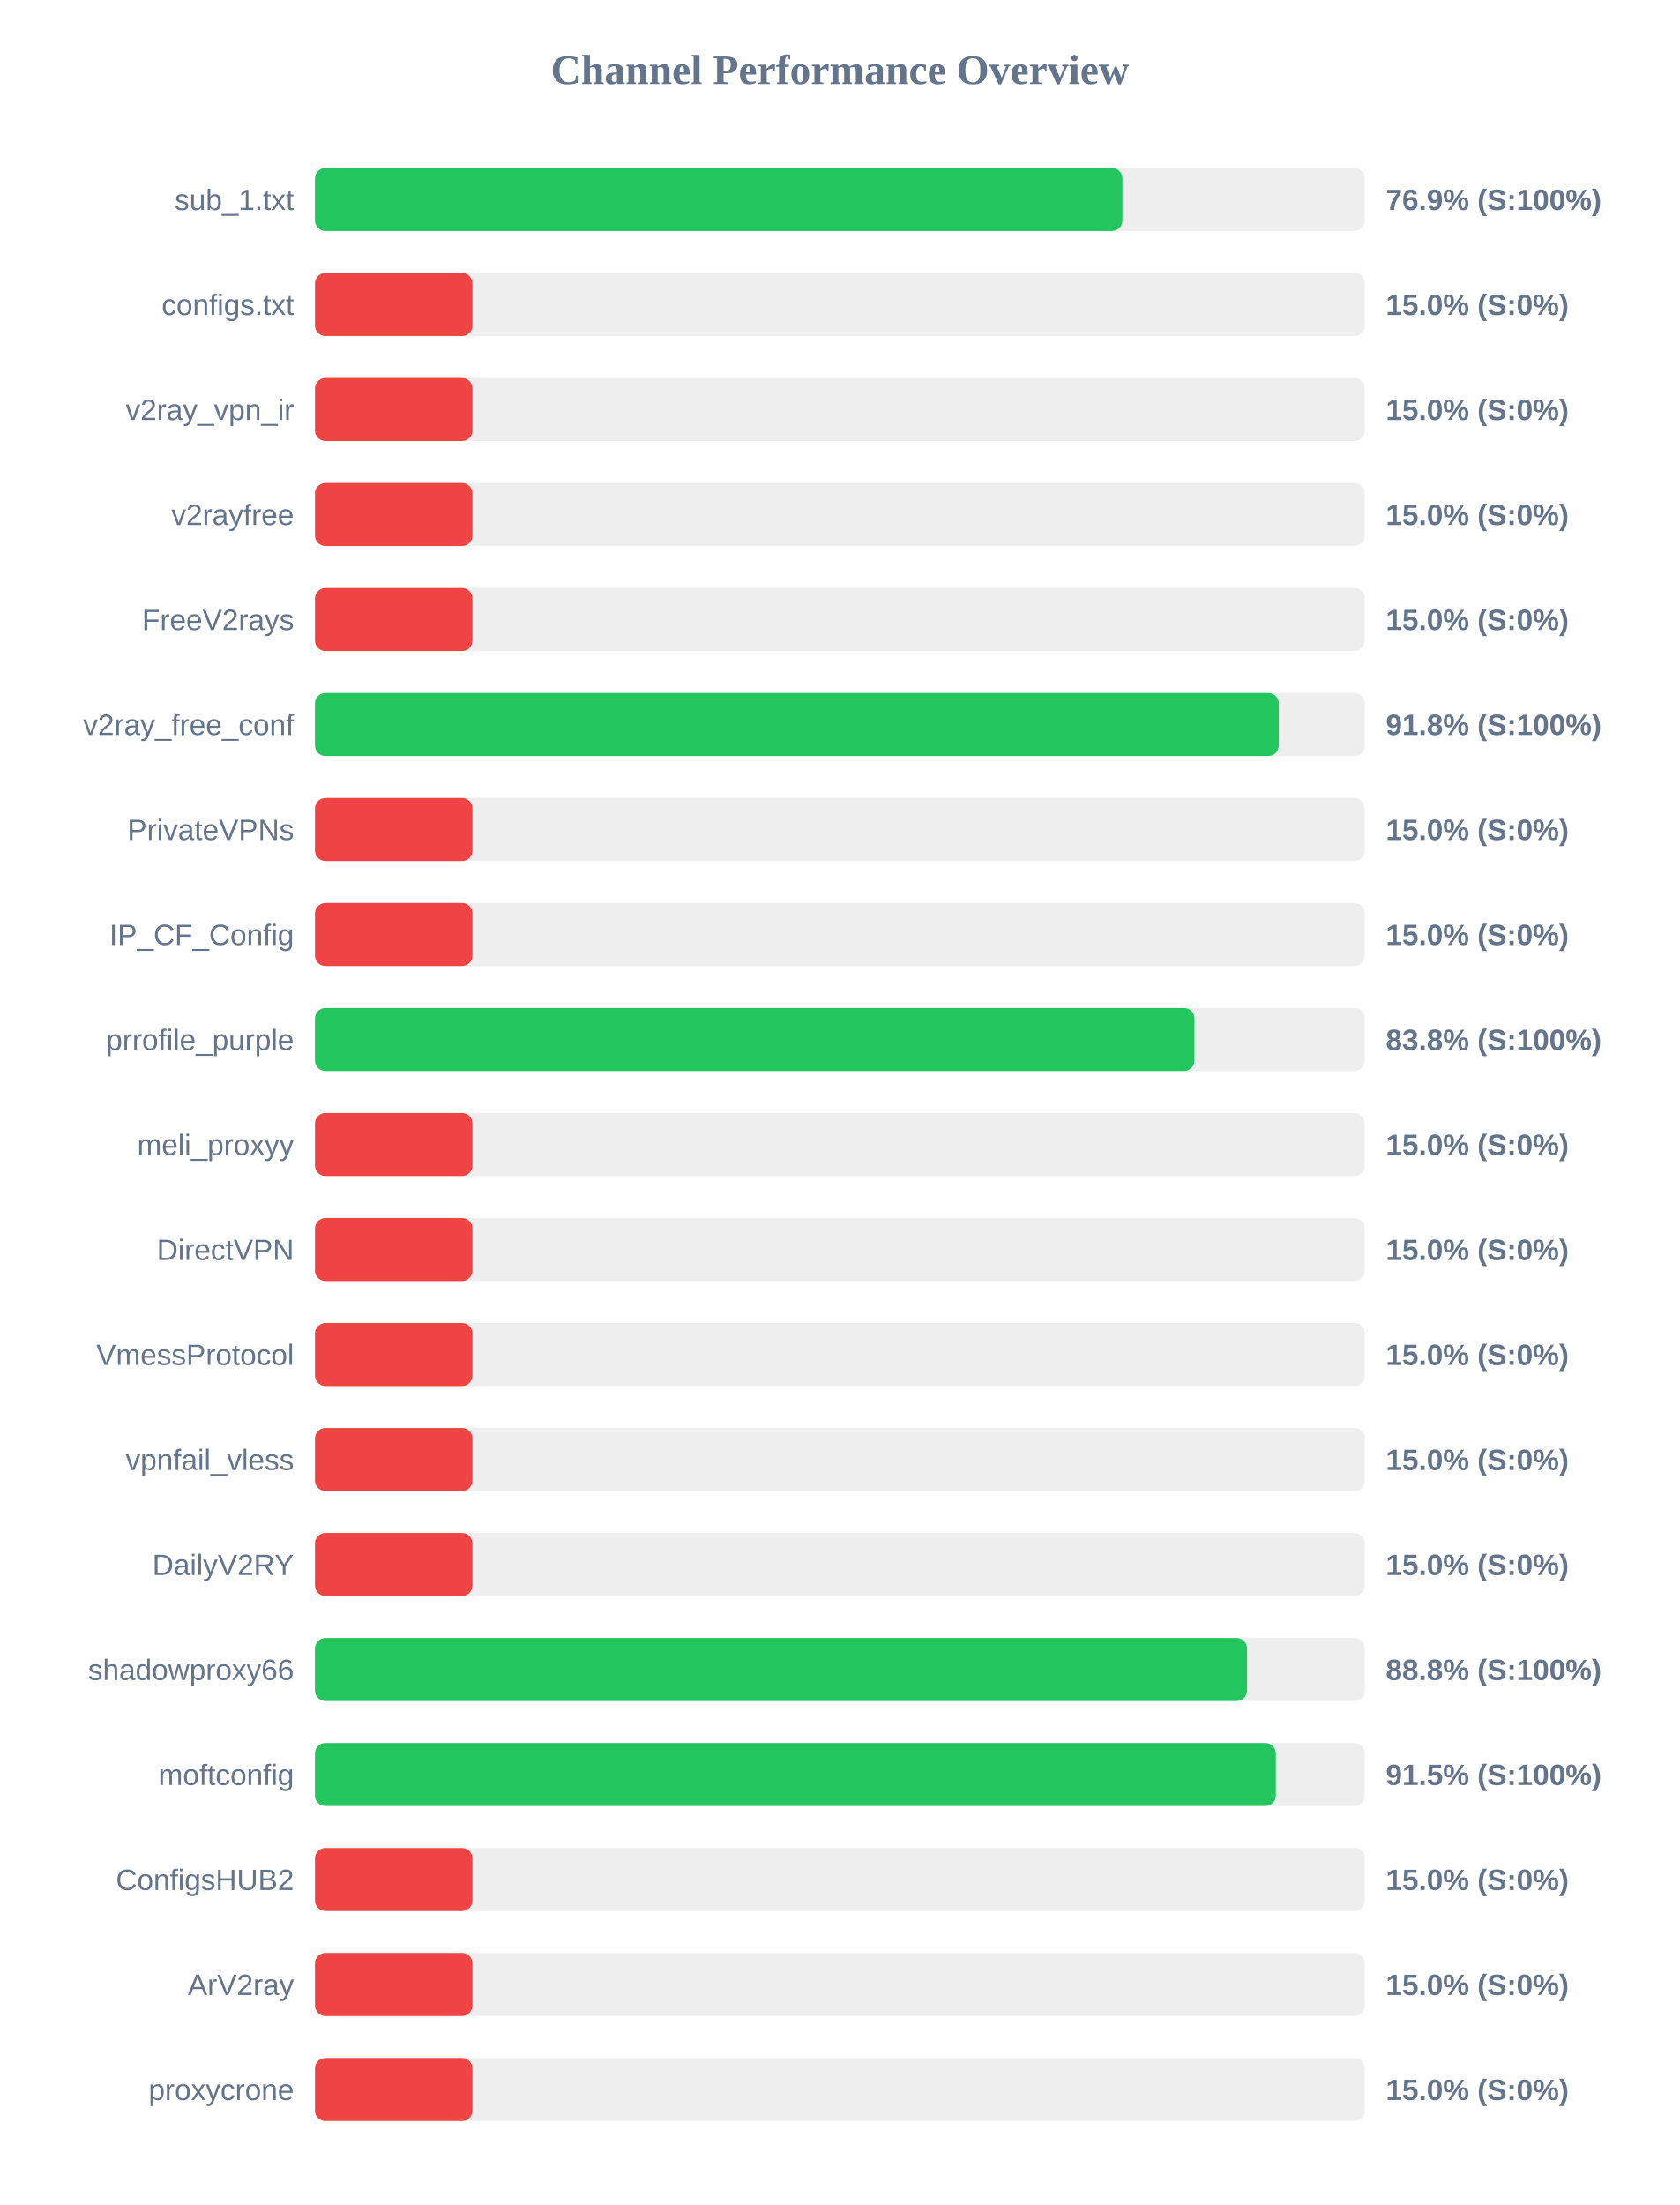
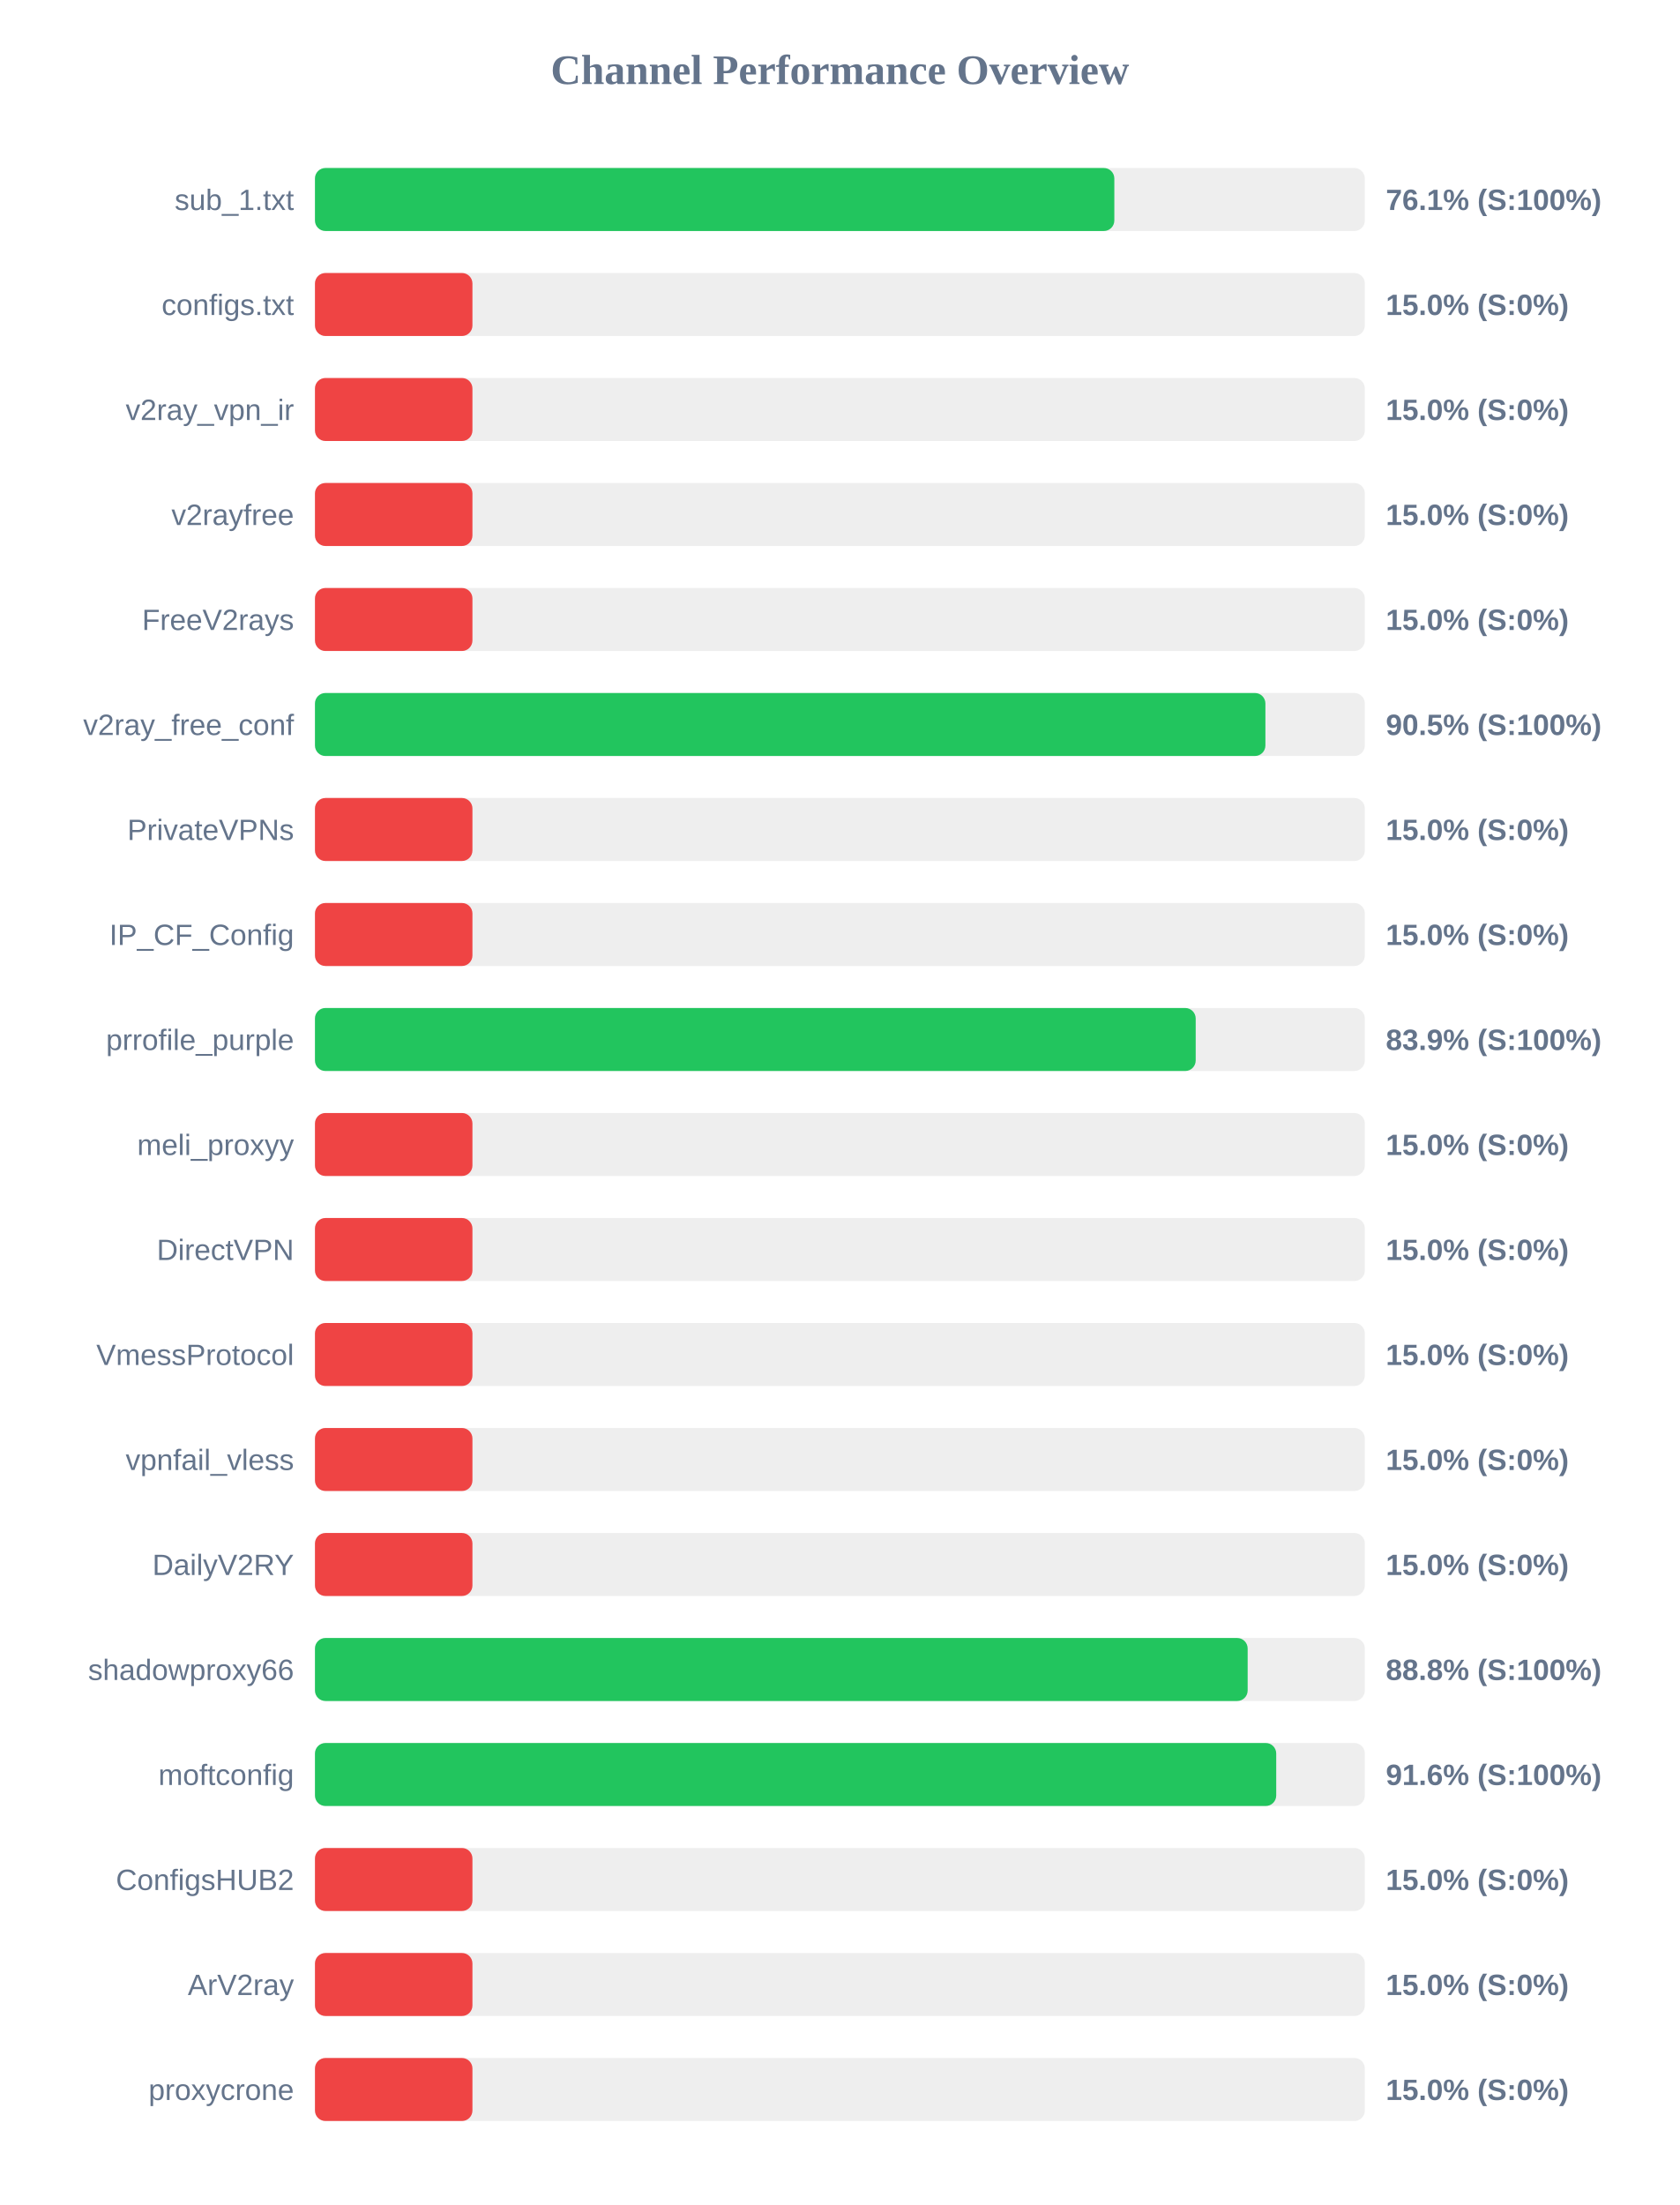
<svg xmlns="http://www.w3.org/2000/svg" width="800" height="1050" version="1.1">
  <style>
        .row { font: 14px Arial; fill: #64748b; }
        .score { font: bold 14px Arial; fill: #64748b; }
    </style>
  <text x="400" y="40" text-anchor="middle" font-size="20px" font-weight="bold" fill="#64748b">Channel Performance Overview</text>
  <rect x="150" y="80" width="500" height="30" fill="#eee" rx="5" />
-   <rect x="150" y="80" width="384.55" height="30" fill="#22c55e" rx="5" />
+   <rect x="150" y="80" width="380.7" height="30" fill="#22c55e" rx="5" />
  <text x="140" y="100" text-anchor="end" class="row">sub_1.txt</text>
-   <text x="660" y="100" text-anchor="start" class="score">76.9% (S:100%)</text>
+   <text x="660" y="100" text-anchor="start" class="score">76.1% (S:100%)</text>
  <rect x="150" y="130" width="500" height="30" fill="#eee" rx="5" />
  <rect x="150" y="130" width="75.0" height="30" fill="#ef4444" rx="5" />
  <text x="140" y="150" text-anchor="end" class="row">configs.txt</text>
  <text x="660" y="150" text-anchor="start" class="score">15.0% (S:0%)</text>
  <rect x="150" y="180" width="500" height="30" fill="#eee" rx="5" />
  <rect x="150" y="180" width="75.0" height="30" fill="#ef4444" rx="5" />
  <text x="140" y="200" text-anchor="end" class="row">v2ray_vpn_ir</text>
  <text x="660" y="200" text-anchor="start" class="score">15.0% (S:0%)</text>
  <rect x="150" y="230" width="500" height="30" fill="#eee" rx="5" />
  <rect x="150" y="230" width="75.0" height="30" fill="#ef4444" rx="5" />
  <text x="140" y="250" text-anchor="end" class="row">v2rayfree</text>
  <text x="660" y="250" text-anchor="start" class="score">15.0% (S:0%)</text>
  <rect x="150" y="280" width="500" height="30" fill="#eee" rx="5" />
  <rect x="150" y="280" width="75.0" height="30" fill="#ef4444" rx="5" />
  <text x="140" y="300" text-anchor="end" class="row">FreeV2rays</text>
  <text x="660" y="300" text-anchor="start" class="score">15.0% (S:0%)</text>
  <rect x="150" y="330" width="500" height="30" fill="#eee" rx="5" />
-   <rect x="150" y="330" width="459.0" height="30" fill="#22c55e" rx="5" />
+   <rect x="150" y="330" width="452.65" height="30" fill="#22c55e" rx="5" />
  <text x="140" y="350" text-anchor="end" class="row">v2ray_free_conf</text>
-   <text x="660" y="350" text-anchor="start" class="score">91.8% (S:100%)</text>
+   <text x="660" y="350" text-anchor="start" class="score">90.5% (S:100%)</text>
  <rect x="150" y="380" width="500" height="30" fill="#eee" rx="5" />
  <rect x="150" y="380" width="75.0" height="30" fill="#ef4444" rx="5" />
  <text x="140" y="400" text-anchor="end" class="row">PrivateVPNs</text>
  <text x="660" y="400" text-anchor="start" class="score">15.0% (S:0%)</text>
  <rect x="150" y="430" width="500" height="30" fill="#eee" rx="5" />
  <rect x="150" y="430" width="75.0" height="30" fill="#ef4444" rx="5" />
  <text x="140" y="450" text-anchor="end" class="row">IP_CF_Config</text>
  <text x="660" y="450" text-anchor="start" class="score">15.0% (S:0%)</text>
  <rect x="150" y="480" width="500" height="30" fill="#eee" rx="5" />
-   <rect x="150" y="480" width="418.85" height="30" fill="#22c55e" rx="5" />
+   <rect x="150" y="480" width="419.45" height="30" fill="#22c55e" rx="5" />
  <text x="140" y="500" text-anchor="end" class="row">prrofile_purple</text>
-   <text x="660" y="500" text-anchor="start" class="score">83.8% (S:100%)</text>
+   <text x="660" y="500" text-anchor="start" class="score">83.9% (S:100%)</text>
  <rect x="150" y="530" width="500" height="30" fill="#eee" rx="5" />
  <rect x="150" y="530" width="75.0" height="30" fill="#ef4444" rx="5" />
  <text x="140" y="550" text-anchor="end" class="row">meli_proxyy</text>
  <text x="660" y="550" text-anchor="start" class="score">15.0% (S:0%)</text>
  <rect x="150" y="580" width="500" height="30" fill="#eee" rx="5" />
  <rect x="150" y="580" width="75.0" height="30" fill="#ef4444" rx="5" />
  <text x="140" y="600" text-anchor="end" class="row">DirectVPN</text>
  <text x="660" y="600" text-anchor="start" class="score">15.0% (S:0%)</text>
  <rect x="150" y="630" width="500" height="30" fill="#eee" rx="5" />
  <rect x="150" y="630" width="75.0" height="30" fill="#ef4444" rx="5" />
  <text x="140" y="650" text-anchor="end" class="row">VmessProtocol</text>
  <text x="660" y="650" text-anchor="start" class="score">15.0% (S:0%)</text>
  <rect x="150" y="680" width="500" height="30" fill="#eee" rx="5" />
  <rect x="150" y="680" width="75.0" height="30" fill="#ef4444" rx="5" />
  <text x="140" y="700" text-anchor="end" class="row">vpnfail_vless</text>
  <text x="660" y="700" text-anchor="start" class="score">15.0% (S:0%)</text>
  <rect x="150" y="730" width="500" height="30" fill="#eee" rx="5" />
  <rect x="150" y="730" width="75.0" height="30" fill="#ef4444" rx="5" />
  <text x="140" y="750" text-anchor="end" class="row">DailyV2RY</text>
  <text x="660" y="750" text-anchor="start" class="score">15.0% (S:0%)</text>
  <rect x="150" y="780" width="500" height="30" fill="#eee" rx="5" />
-   <rect x="150" y="780" width="443.9" height="30" fill="#22c55e" rx="5" />
+   <rect x="150" y="780" width="444.2" height="30" fill="#22c55e" rx="5" />
  <text x="140" y="800" text-anchor="end" class="row">shadowproxy66</text>
  <text x="660" y="800" text-anchor="start" class="score">88.8% (S:100%)</text>
  <rect x="150" y="830" width="500" height="30" fill="#eee" rx="5" />
-   <rect x="150" y="830" width="457.6" height="30" fill="#22c55e" rx="5" />
+   <rect x="150" y="830" width="457.8" height="30" fill="#22c55e" rx="5" />
  <text x="140" y="850" text-anchor="end" class="row">moftconfig</text>
-   <text x="660" y="850" text-anchor="start" class="score">91.5% (S:100%)</text>
+   <text x="660" y="850" text-anchor="start" class="score">91.6% (S:100%)</text>
  <rect x="150" y="880" width="500" height="30" fill="#eee" rx="5" />
  <rect x="150" y="880" width="75.0" height="30" fill="#ef4444" rx="5" />
  <text x="140" y="900" text-anchor="end" class="row">ConfigsHUB2</text>
  <text x="660" y="900" text-anchor="start" class="score">15.0% (S:0%)</text>
  <rect x="150" y="930" width="500" height="30" fill="#eee" rx="5" />
  <rect x="150" y="930" width="75.0" height="30" fill="#ef4444" rx="5" />
  <text x="140" y="950" text-anchor="end" class="row">ArV2ray</text>
  <text x="660" y="950" text-anchor="start" class="score">15.0% (S:0%)</text>
  <rect x="150" y="980" width="500" height="30" fill="#eee" rx="5" />
  <rect x="150" y="980" width="75.0" height="30" fill="#ef4444" rx="5" />
  <text x="140" y="1000" text-anchor="end" class="row">proxycrone</text>
  <text x="660" y="1000" text-anchor="start" class="score">15.0% (S:0%)</text>
</svg>
